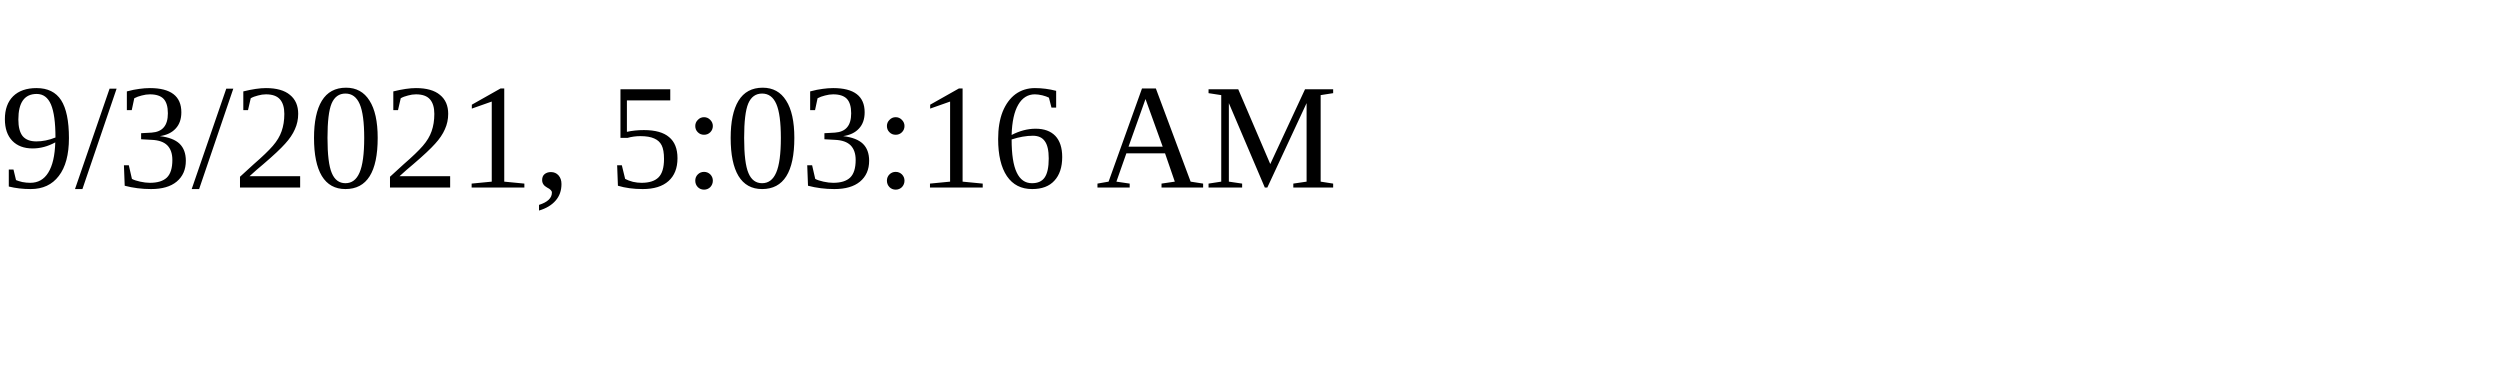
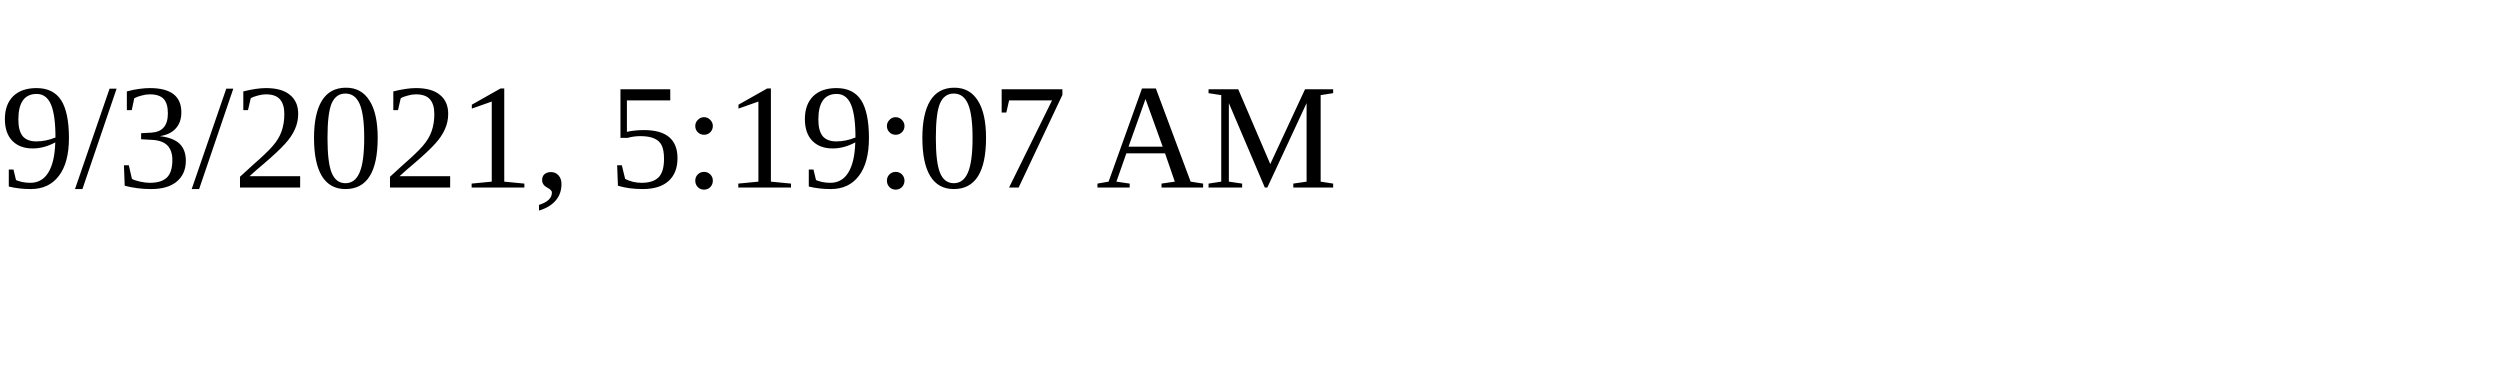
<svg xmlns="http://www.w3.org/2000/svg" height="30" width="200">
-   <text x="0" y="15">9/3/2021, 5:03:16 AM</text>
+   <text x="0" y="15">9/3/2021, 5:19:07 AM</text>
</svg>
